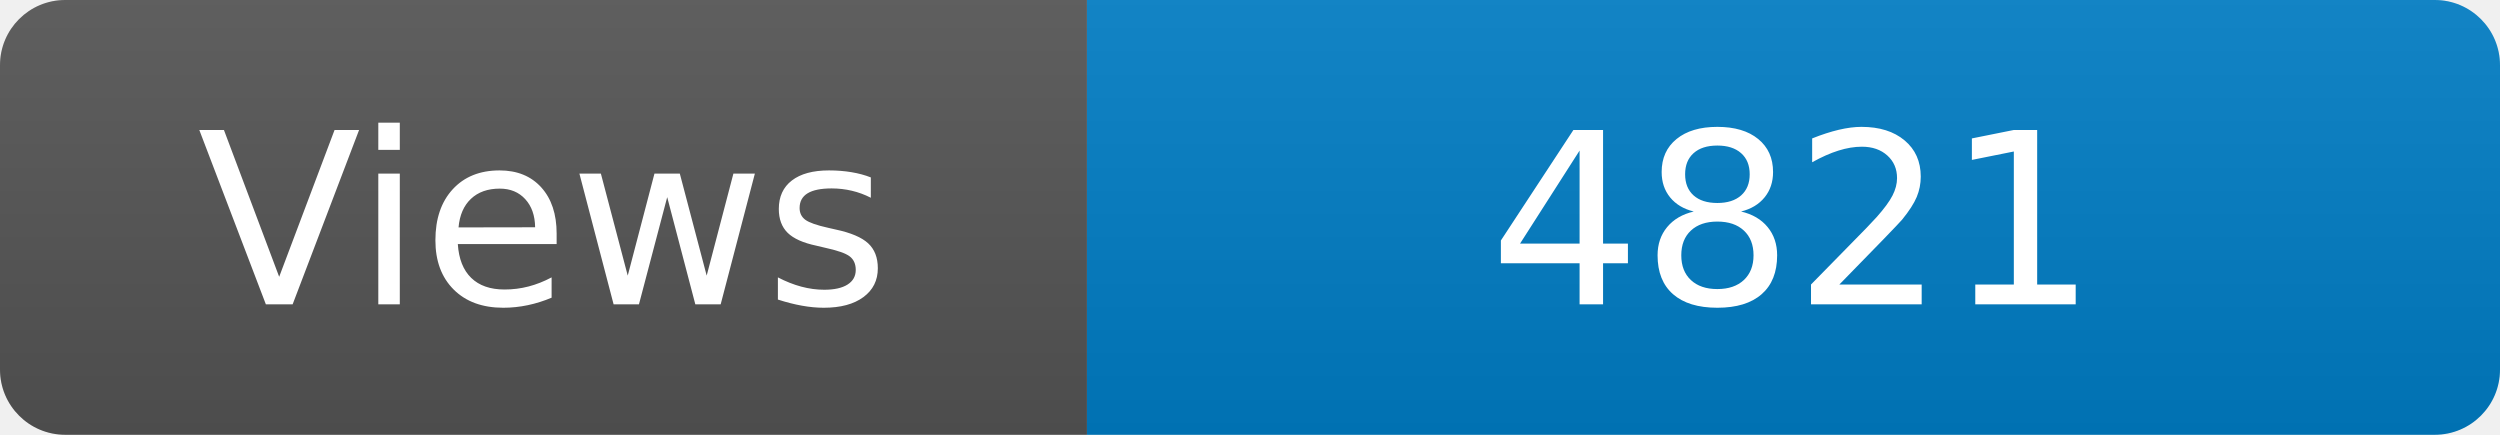
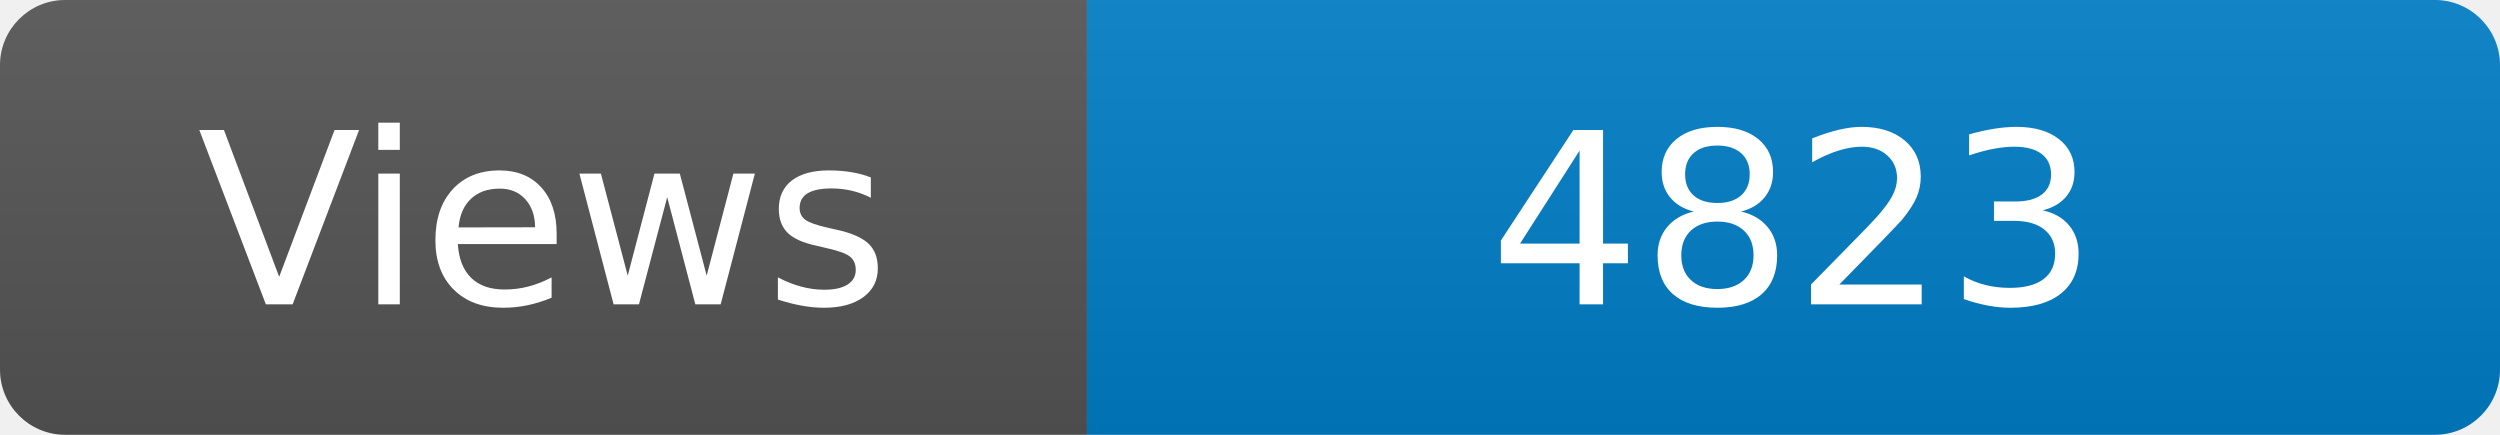
<svg xmlns="http://www.w3.org/2000/svg" width="115" height="20" role="img" aria-label="Maintained?: yes">
  <linearGradient id="s" x2="0" y2="100%">
    <stop offset="0" stop-color="#bbb" stop-opacity=".1" />
    <stop offset="1" stop-opacity=".1" />
  </linearGradient>
  <clipPath id="r">
    <rect width="115" height="20" rx="3" fill="#fff" />
  </clipPath>
  <g clip-path="url(#r)">
    <rect width="50" height="20" fill="#555" />
    <rect x="50" width="160" height="20" fill="#007ec6" />
    <rect width="115" height="20" fill="url(#s)" />
  </g>
  <g fill="#fff" text-anchor="middle" font-family="Verdana,Geneva,DejaVu Sans,sans-serif" font-size="110">
    <text x="250" y="140" transform="scale(.1)" fill="#fff">Views</text>
-     <text x="825" y="140" transform="scale(.1)" fill="#fff">4821</text>
+     <text x="825" y="140" transform="scale(.1)" fill="#fff">4823</text>
  </g>
</svg>
